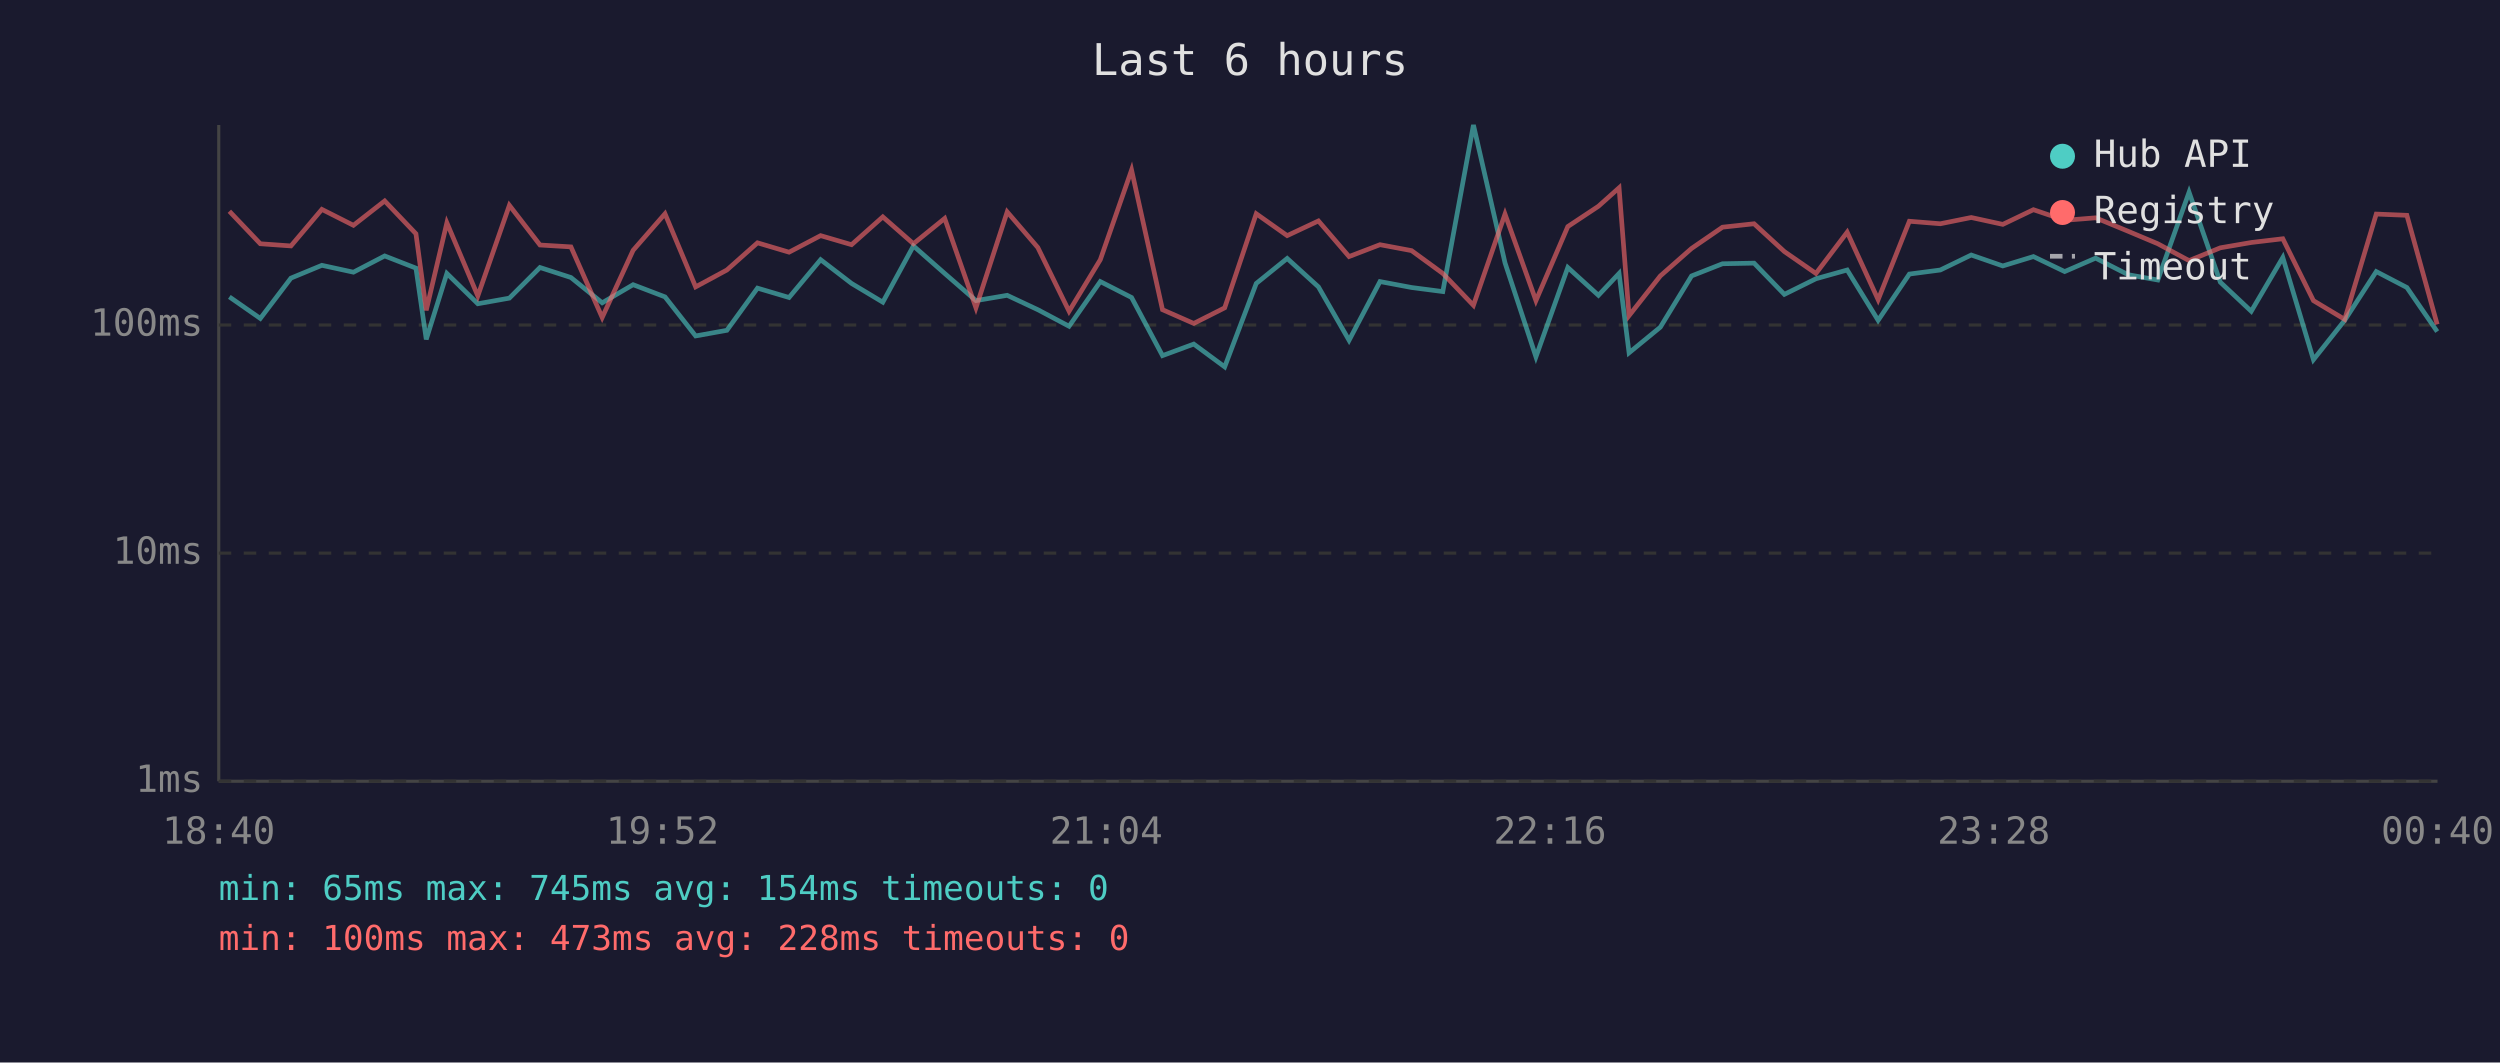
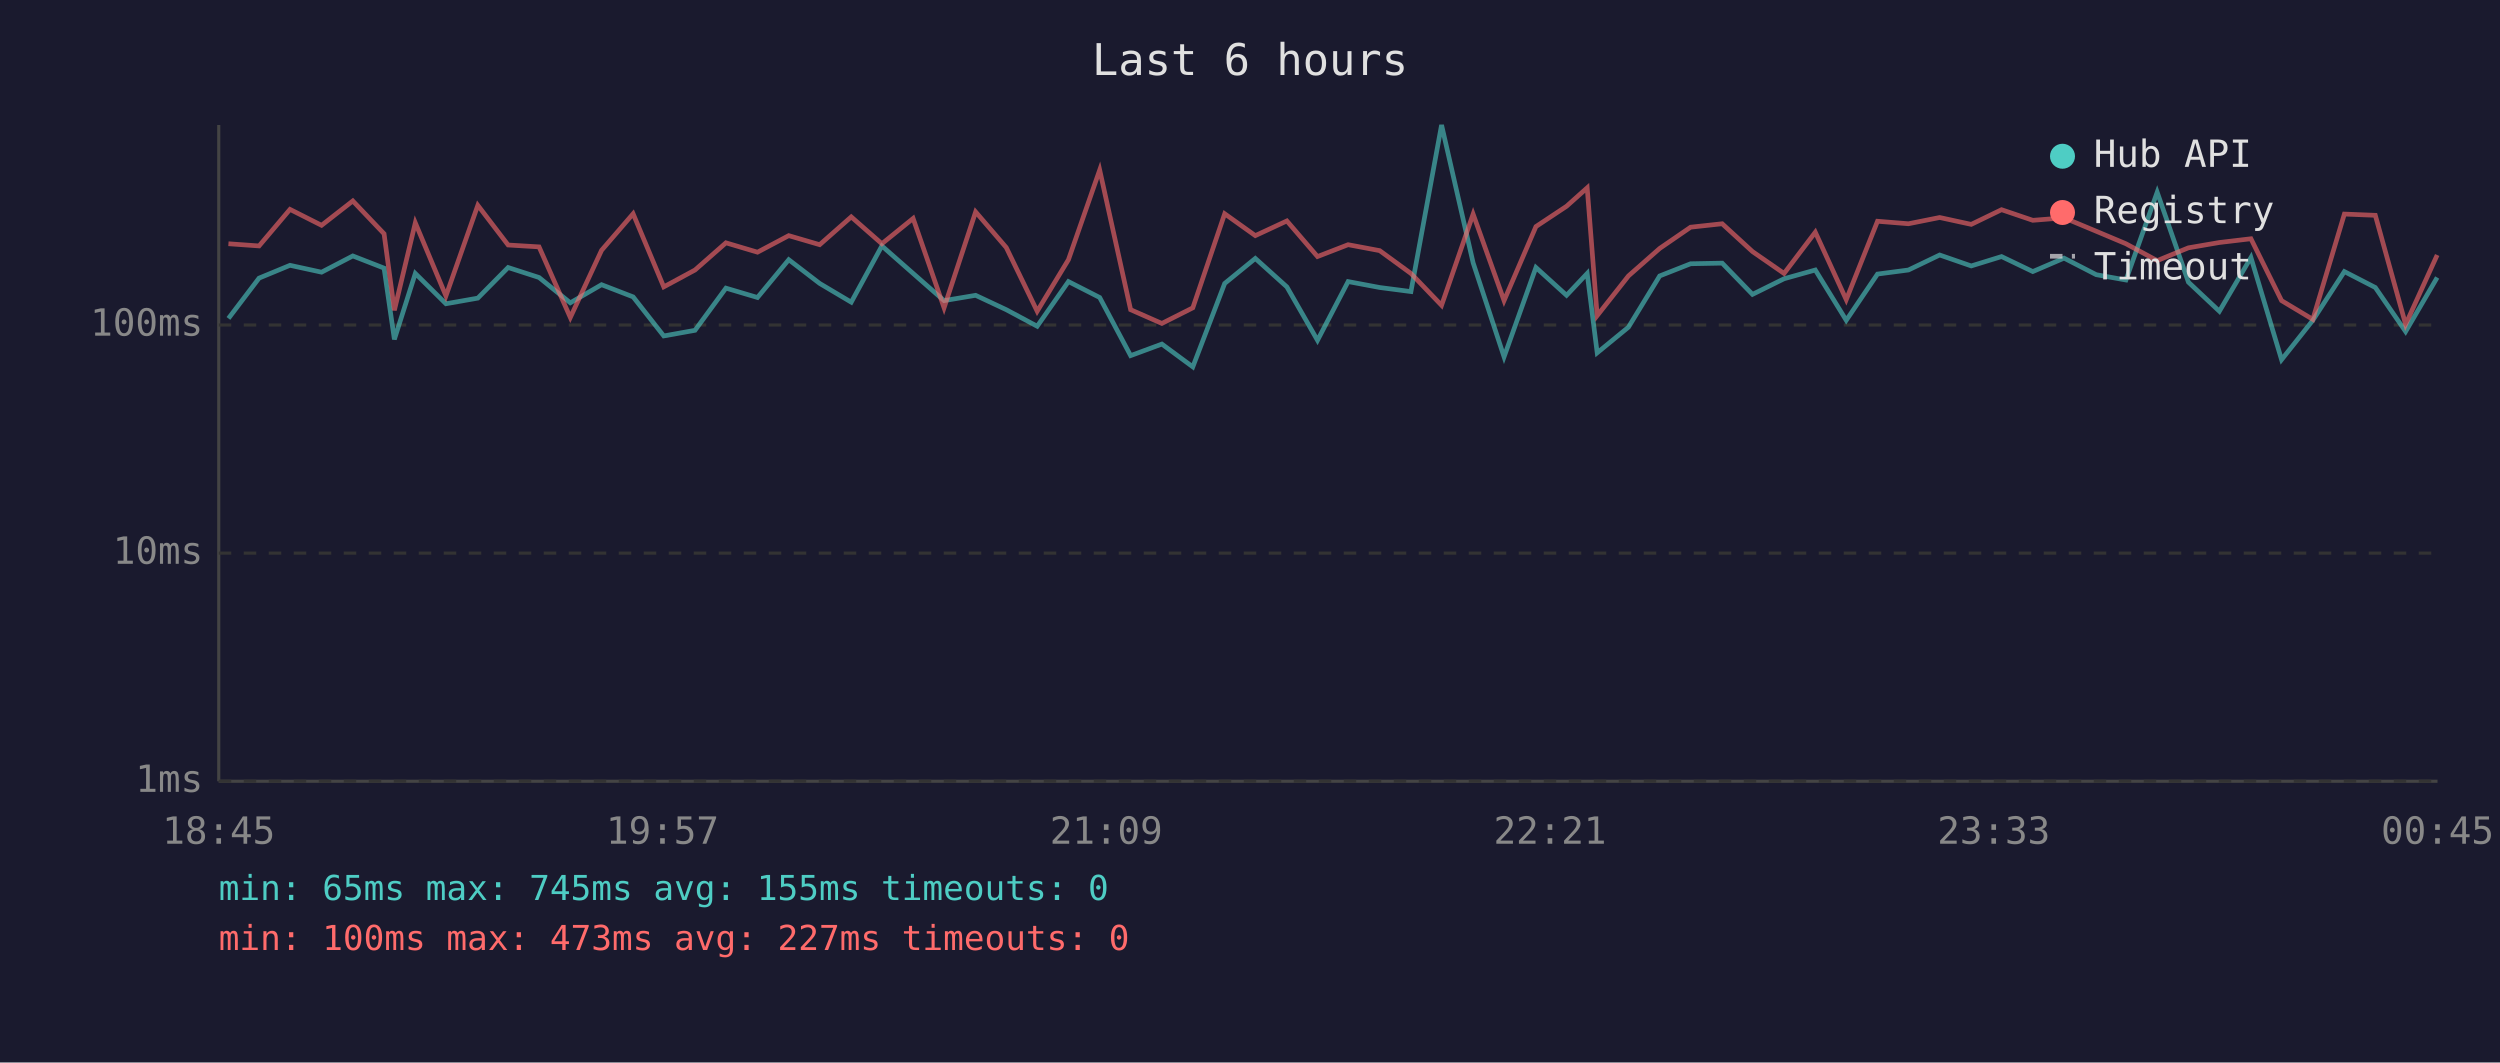
<svg xmlns="http://www.w3.org/2000/svg" viewBox="0 0 800 340" font-family="monospace" font-size="12">
  <rect width="800" height="340" fill="#1a1a2e" />
  <text x="400" y="24" fill="#e0e0e0" font-size="14" text-anchor="middle">Last 6 hours</text>
  <line x1="70" y1="40" x2="70" y2="250" stroke="#444" stroke-width="1" />
  <line x1="70" y1="250" x2="780" y2="250" stroke="#444" stroke-width="1" />
  <line x1="70" y1="250" x2="780" y2="250" stroke="#333" stroke-width="1" stroke-dasharray="4" />
  <text x="65" y="250" fill="#888" text-anchor="end" dominant-baseline="middle">1ms</text>
  <line x1="70" y1="177" x2="780" y2="177" stroke="#333" stroke-width="1" stroke-dasharray="4" />
  <text x="65" y="177" fill="#888" text-anchor="end" dominant-baseline="middle">10ms</text>
  <line x1="70" y1="104" x2="780" y2="104" stroke="#333" stroke-width="1" stroke-dasharray="4" />
  <text x="65" y="104" fill="#888" text-anchor="end" dominant-baseline="middle">100ms</text>
-   <text x="70" y="270" fill="#888" text-anchor="middle">18:40</text>
-   <text x="212" y="270" fill="#888" text-anchor="middle">19:52</text>
-   <text x="354" y="270" fill="#888" text-anchor="middle">21:04</text>
-   <text x="496" y="270" fill="#888" text-anchor="middle">22:16</text>
-   <text x="638" y="270" fill="#888" text-anchor="middle">23:28</text>
-   <text x="780" y="270" fill="#888" text-anchor="middle">00:40</text>
-   <polyline points="73.4,95.0 83.3,101.9 93.1,89.0 103.0,84.9 113.1,87.1 123.1,81.9 133.1,85.8 136.4,108.6 143.0,87.5 152.9,97.2 163.0,95.4 172.8,85.6 182.7,88.8 192.7,96.9 202.6,91.1 212.8,95.0 222.6,107.5 232.6,105.7 242.4,92.2 252.5,95.2 262.6,83.1 272.5,90.7 282.5,96.7 292.3,78.7 302.3,87.5 312.3,96.2 322.3,94.5 332.1,99.1 342.1,104.4 352.1,90.1 362.1,95.2 372.0,113.8 382.0,110.1 391.9,117.4 402.0,90.7 411.9,82.7 421.9,91.8 431.7,108.9 441.6,90.1 451.7,92.0 461.7,93.3 471.5,40.0 481.6,84.1 491.5,114.2 501.7,85.6 511.5,94.5 518.1,87.5 521.3,112.9 531.3,104.7 541.3,88.3 551.2,84.4 561.3,84.2 571.0,94.2 581.1,89.2 591.1,86.4 601.0,102.5 611.0,87.7 620.9,86.4 630.8,81.6 640.9,85.1 650.7,82.1 660.7,86.9 670.6,82.6 681.0,87.9 690.5,89.6 700.5,61.5 710.5,90.3 720.4,99.6 730.5,82.4 740.3,115.1 750.3,102.5 760.4,86.9 770.2,92.0 779.9,106.1" fill="none" stroke="#4ecdc4" stroke-width="1.5" opacity="0.6" />
-   <polyline points="73.4,67.6 83.3,78.0 93.1,78.7 103.0,67.0 113.1,72.1 123.1,64.3 133.1,74.8 136.4,99.3 143.0,71.3 152.9,94.7 163.0,65.7 172.8,78.4 182.7,79.0 192.7,101.6 202.6,80.1 212.8,68.4 222.6,91.8 232.6,86.4 242.4,77.7 252.5,80.7 262.6,75.4 272.5,78.3 282.5,69.4 292.3,78.0 302.3,69.9 312.3,98.5 322.3,67.8 332.1,79.2 342.1,99.6 352.1,83.1 362.1,54.4 372.0,99.1 382.0,103.5 391.9,98.5 402.0,68.4 411.9,75.4 421.9,70.7 431.7,82.1 441.6,78.3 451.7,80.2 461.7,87.5 471.5,97.7 481.6,68.5 491.5,96.2 501.7,72.5 511.5,66.0 518.1,60.1 521.3,101.0 531.3,88.3 541.3,79.5 551.2,72.7 561.3,71.6 571.0,80.5 581.1,87.5 591.1,74.3 601.0,95.9 611.0,70.8 620.9,71.6 630.8,69.6 640.9,71.8 650.7,67.1 660.7,70.5 670.6,69.7 681.0,74.0 690.5,78.0 700.5,83.4 710.5,79.3 720.4,77.6 730.5,76.4 740.3,96.2 750.3,102.2 760.4,68.5 770.2,68.9 779.9,103.8" fill="none" stroke="#ff6b6b" stroke-width="1.5" opacity="0.6" />
+   <text x="70" y="270" fill="#888" text-anchor="middle">18:45</text>
+   <text x="212" y="270" fill="#888" text-anchor="middle">19:57</text>
+   <text x="354" y="270" fill="#888" text-anchor="middle">21:09</text>
+   <text x="496" y="270" fill="#888" text-anchor="middle">22:21</text>
+   <text x="638" y="270" fill="#888" text-anchor="middle">23:33</text>
+   <text x="780" y="270" fill="#888" text-anchor="middle">00:45</text>
+   <polyline points="73.1,101.9 82.9,89.0 92.8,84.9 102.9,87.1 112.9,81.9 122.9,85.8 126.2,108.6 132.9,87.5 142.7,97.2 152.9,95.4 162.6,85.6 172.5,88.8 182.5,96.9 192.5,91.1 202.6,95.0 212.4,107.5 222.4,105.7 232.3,92.2 242.4,95.2 252.4,83.1 262.3,90.7 272.4,96.7 282.2,78.7 292.2,87.5 302.1,96.2 312.2,94.5 322.0,99.1 331.9,104.4 341.9,90.1 351.9,95.2 361.8,113.8 371.8,110.1 381.7,117.4 391.9,90.7 401.7,82.7 411.8,91.8 421.6,108.9 431.4,90.1 441.5,92.0 451.5,93.3 461.3,40.0 471.4,84.1 481.3,114.2 491.5,85.6 501.3,94.5 507.9,87.5 511.1,112.9 521.1,104.7 531.1,88.3 541.0,84.4 551.1,84.2 560.8,94.2 570.9,89.2 580.9,86.4 590.8,102.5 600.8,87.7 610.7,86.4 620.7,81.6 630.8,85.1 640.5,82.1 650.5,86.9 660.5,82.6 670.8,87.9 680.3,89.6 690.3,61.5 700.3,90.3 710.2,99.6 720.3,82.4 730.1,115.1 740.1,102.5 750.2,86.9 760.1,92.0 769.8,106.1 779.9,88.8" fill="none" stroke="#4ecdc4" stroke-width="1.5" opacity="0.6" />
+   <polyline points="73.1,78.0 82.9,78.7 92.8,67.0 102.9,72.1 112.9,64.3 122.9,74.8 126.2,99.3 132.9,71.3 142.7,94.7 152.9,65.7 162.6,78.4 172.5,79.0 182.5,101.6 192.5,80.1 202.6,68.4 212.4,91.8 222.4,86.4 232.3,77.7 242.4,80.7 252.4,75.4 262.3,78.3 272.4,69.4 282.2,78.0 292.2,69.9 302.1,98.5 312.2,67.8 322.0,79.2 331.9,99.6 341.9,83.1 351.9,54.4 361.8,99.1 371.8,103.5 381.7,98.5 391.9,68.4 401.7,75.4 411.8,70.7 421.6,82.1 431.4,78.3 441.5,80.2 451.5,87.5 461.3,97.7 471.4,68.5 481.3,96.2 491.5,72.5 501.3,66.0 507.9,60.1 511.1,101.0 521.1,88.3 531.1,79.5 541.0,72.7 551.1,71.6 560.8,80.5 570.9,87.5 580.9,74.3 590.8,95.9 600.8,70.8 610.7,71.6 620.7,69.6 630.8,71.8 640.5,67.1 650.5,70.5 660.5,69.7 670.8,74.0 680.3,78.0 690.3,83.4 700.3,79.3 710.2,77.6 720.3,76.4 730.1,96.2 740.1,102.2 750.2,68.5 760.1,68.9 769.8,103.8 779.9,81.6" fill="none" stroke="#ff6b6b" stroke-width="1.5" opacity="0.6" />
  <circle cx="660" cy="50" r="4" fill="#4ecdc4" />
  <text x="670" y="50" fill="#e0e0e0" dominant-baseline="middle">Hub API</text>
  <circle cx="660" cy="68" r="4" fill="#ff6b6b" />
  <text x="670" y="68" fill="#e0e0e0" dominant-baseline="middle">Registry</text>
  <line x1="656" y1="82" x2="664" y2="82" stroke="#e0e0e0" stroke-width="1.5" stroke-dasharray="4,3" opacity="0.7" />
  <text x="670" y="86" fill="#e0e0e0" dominant-baseline="middle">Timeout</text>
-   <text x="70" y="288" fill="#4ecdc4" font-size="11">min: 65ms  max: 745ms  avg: 154ms  timeouts: 0</text>
-   <text x="70" y="304" fill="#ff6b6b" font-size="11">min: 100ms  max: 473ms  avg: 228ms  timeouts: 0</text>
+   <text x="70" y="288" fill="#4ecdc4" font-size="11">min: 65ms  max: 745ms  avg: 155ms  timeouts: 0</text>
+   <text x="70" y="304" fill="#ff6b6b" font-size="11">min: 100ms  max: 473ms  avg: 227ms  timeouts: 0</text>
</svg>
